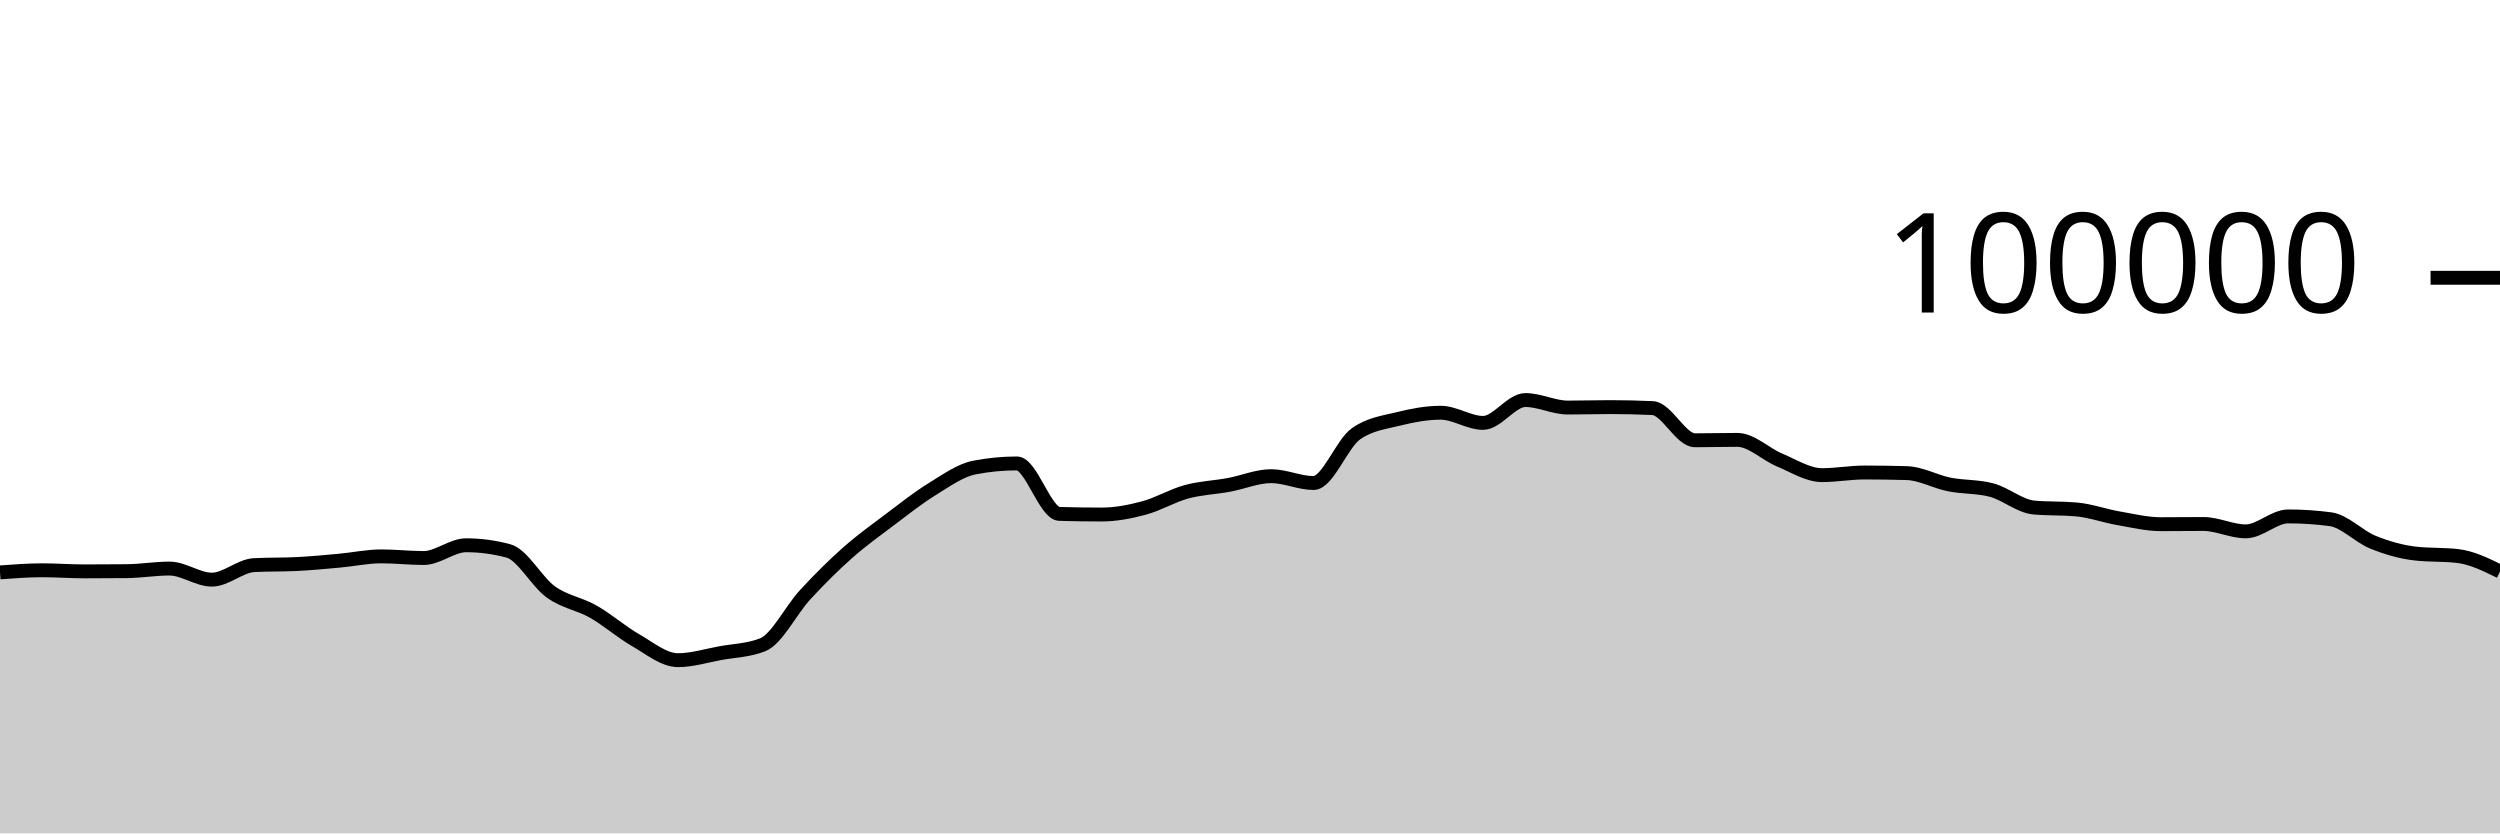
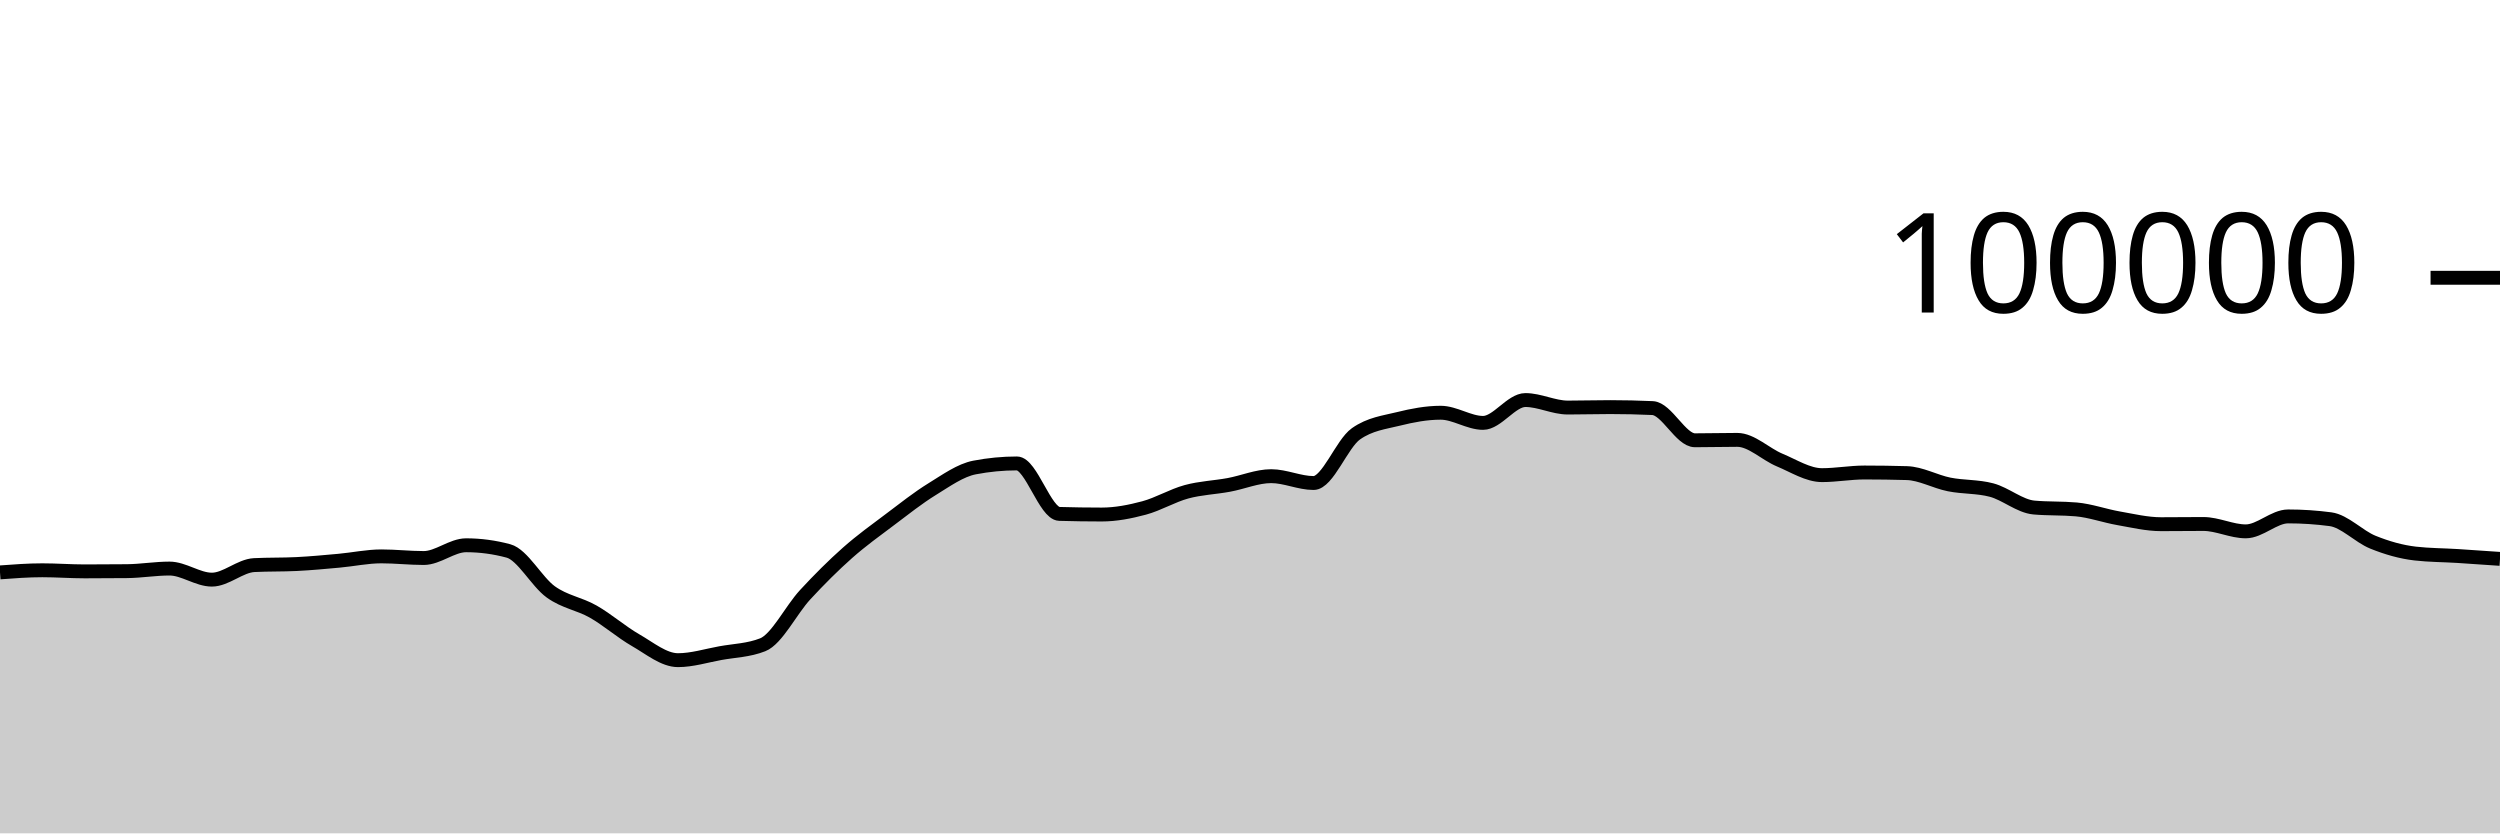
<svg xmlns="http://www.w3.org/2000/svg" viewBox="0 0 180 60">
  <g transform="translate(0,20)">
-     <path class="area" fill="rgba(0, 0, 0, 0.2)" d="M0,21.212C1.017,21.136,2.034,21.06,3.051,21.06C4.068,21.06,5.085,21.139,6.102,21.139C7.119,21.139,8.136,21.134,9.153,21.123C10.169,21.112,11.186,20.936,12.203,20.936C13.22,20.936,14.237,21.734,15.254,21.734C16.271,21.734,17.288,20.737,18.305,20.687C19.322,20.636,20.339,20.662,21.356,20.611C22.373,20.561,23.39,20.464,24.407,20.372C25.424,20.28,26.441,20.059,27.458,20.059C28.475,20.059,29.492,20.177,30.508,20.177C31.525,20.177,32.542,19.259,33.559,19.259C34.576,19.259,35.593,19.395,36.61,19.668C37.627,19.941,38.644,21.892,39.661,22.62C40.678,23.348,41.695,23.457,42.712,24.036C43.729,24.614,44.746,25.509,45.763,26.092C46.78,26.675,47.797,27.532,48.814,27.532C49.831,27.532,50.847,27.211,51.864,27.026C52.881,26.842,53.898,26.825,54.915,26.424C55.932,26.022,56.949,23.929,57.966,22.826C58.983,21.724,60,20.71,61.017,19.808C62.034,18.907,63.051,18.181,64.068,17.415C65.085,16.65,66.102,15.841,67.119,15.216C68.136,14.59,69.153,13.855,70.169,13.66C71.186,13.465,72.203,13.367,73.22,13.367C74.237,13.367,75.254,16.971,76.271,17.001C77.288,17.031,78.305,17.046,79.322,17.046C80.339,17.046,81.356,16.846,82.373,16.574C83.39,16.301,84.407,15.686,85.424,15.409C86.441,15.132,87.458,15.101,88.475,14.913C89.492,14.726,90.508,14.284,91.525,14.284C92.542,14.284,93.559,14.777,94.576,14.777C95.593,14.777,96.61,11.952,97.627,11.236C98.644,10.52,99.661,10.415,100.678,10.162C101.695,9.909,102.712,9.717,103.729,9.717C104.746,9.717,105.763,10.448,106.78,10.448C107.797,10.448,108.814,8.803,109.831,8.803C110.847,8.803,111.864,9.344,112.881,9.344C113.898,9.344,114.915,9.312,115.932,9.312C116.949,9.312,117.966,9.335,118.983,9.382C120,9.428,121.017,11.7,122.034,11.7C123.051,11.7,124.068,11.671,125.085,11.671C126.102,11.671,127.119,12.701,128.136,13.124C129.153,13.547,130.169,14.21,131.186,14.21C132.203,14.21,133.22,14.02,134.237,14.02C135.254,14.02,136.271,14.035,137.288,14.064C138.305,14.092,139.322,14.677,140.339,14.88C141.356,15.083,142.373,15.015,143.39,15.284C144.407,15.553,145.424,16.451,146.441,16.542C147.458,16.633,148.475,16.587,149.492,16.678C150.508,16.769,151.525,17.14,152.542,17.317C153.559,17.494,154.576,17.742,155.593,17.742C156.61,17.742,157.627,17.727,158.644,17.727C159.661,17.727,160.678,18.258,161.695,18.258C162.712,18.258,163.729,17.182,164.746,17.182C165.763,17.182,166.78,17.249,167.797,17.384C168.814,17.519,169.831,18.625,170.847,19.037C171.864,19.449,172.881,19.739,173.898,19.856C174.915,19.973,175.932,19.915,176.949,20.032C177.966,20.149,178.983,20.649,180,21.149L180,40C178.983,40,177.966,40,176.949,40C175.932,40,174.915,40,173.898,40C172.881,40,171.864,40,170.847,40C169.831,40,168.814,40,167.797,40C166.78,40,165.763,40,164.746,40C163.729,40,162.712,40,161.695,40C160.678,40,159.661,40,158.644,40C157.627,40,156.61,40,155.593,40C154.576,40,153.559,40,152.542,40C151.525,40,150.508,40,149.492,40C148.475,40,147.458,40,146.441,40C145.424,40,144.407,40,143.39,40C142.373,40,141.356,40,140.339,40C139.322,40,138.305,40,137.288,40C136.271,40,135.254,40,134.237,40C133.22,40,132.203,40,131.186,40C130.169,40,129.153,40,128.136,40C127.119,40,126.102,40,125.085,40C124.068,40,123.051,40,122.034,40C121.017,40,120,40,118.983,40C117.966,40,116.949,40,115.932,40C114.915,40,113.898,40,112.881,40C111.864,40,110.847,40,109.831,40C108.814,40,107.797,40,106.78,40C105.763,40,104.746,40,103.729,40C102.712,40,101.695,40,100.678,40C99.661,40,98.644,40,97.627,40C96.61,40,95.593,40,94.576,40C93.559,40,92.542,40,91.525,40C90.508,40,89.492,40,88.475,40C87.458,40,86.441,40,85.424,40C84.407,40,83.39,40,82.373,40C81.356,40,80.339,40,79.322,40C78.305,40,77.288,40,76.271,40C75.254,40,74.237,40,73.22,40C72.203,40,71.186,40,70.169,40C69.153,40,68.136,40,67.119,40C66.102,40,65.085,40,64.068,40C63.051,40,62.034,40,61.017,40C60,40,58.983,40,57.966,40C56.949,40,55.932,40,54.915,40C53.898,40,52.881,40,51.864,40C50.847,40,49.831,40,48.814,40C47.797,40,46.78,40,45.763,40C44.746,40,43.729,40,42.712,40C41.695,40,40.678,40,39.661,40C38.644,40,37.627,40,36.61,40C35.593,40,34.576,40,33.559,40C32.542,40,31.525,40,30.508,40C29.492,40,28.475,40,27.458,40C26.441,40,25.424,40,24.407,40C23.39,40,22.373,40,21.356,40C20.339,40,19.322,40,18.305,40C17.288,40,16.271,40,15.254,40C14.237,40,13.22,40,12.203,40C11.186,40,10.169,40,9.153,40C8.136,40,7.119,40,6.102,40C5.085,40,4.068,40,3.051,40C2.034,40,1.017,40,0,40Z" />
-     <path class="line" stroke="black" fill="none" d="M0,21.212C1.017,21.136,2.034,21.06,3.051,21.06C4.068,21.06,5.085,21.139,6.102,21.139C7.119,21.139,8.136,21.134,9.153,21.123C10.169,21.112,11.186,20.936,12.203,20.936C13.22,20.936,14.237,21.734,15.254,21.734C16.271,21.734,17.288,20.737,18.305,20.687C19.322,20.636,20.339,20.662,21.356,20.611C22.373,20.561,23.39,20.464,24.407,20.372C25.424,20.28,26.441,20.059,27.458,20.059C28.475,20.059,29.492,20.177,30.508,20.177C31.525,20.177,32.542,19.259,33.559,19.259C34.576,19.259,35.593,19.395,36.61,19.668C37.627,19.941,38.644,21.892,39.661,22.62C40.678,23.348,41.695,23.457,42.712,24.036C43.729,24.614,44.746,25.509,45.763,26.092C46.78,26.675,47.797,27.532,48.814,27.532C49.831,27.532,50.847,27.211,51.864,27.026C52.881,26.842,53.898,26.825,54.915,26.424C55.932,26.022,56.949,23.929,57.966,22.826C58.983,21.724,60,20.71,61.017,19.808C62.034,18.907,63.051,18.181,64.068,17.415C65.085,16.65,66.102,15.841,67.119,15.216C68.136,14.59,69.153,13.855,70.169,13.66C71.186,13.465,72.203,13.367,73.22,13.367C74.237,13.367,75.254,16.971,76.271,17.001C77.288,17.031,78.305,17.046,79.322,17.046C80.339,17.046,81.356,16.846,82.373,16.574C83.39,16.301,84.407,15.686,85.424,15.409C86.441,15.132,87.458,15.101,88.475,14.913C89.492,14.726,90.508,14.284,91.525,14.284C92.542,14.284,93.559,14.777,94.576,14.777C95.593,14.777,96.61,11.952,97.627,11.236C98.644,10.52,99.661,10.415,100.678,10.162C101.695,9.909,102.712,9.717,103.729,9.717C104.746,9.717,105.763,10.448,106.78,10.448C107.797,10.448,108.814,8.803,109.831,8.803C110.847,8.803,111.864,9.344,112.881,9.344C113.898,9.344,114.915,9.312,115.932,9.312C116.949,9.312,117.966,9.335,118.983,9.382C120,9.428,121.017,11.7,122.034,11.7C123.051,11.7,124.068,11.671,125.085,11.671C126.102,11.671,127.119,12.701,128.136,13.124C129.153,13.547,130.169,14.21,131.186,14.21C132.203,14.21,133.22,14.02,134.237,14.02C135.254,14.02,136.271,14.035,137.288,14.064C138.305,14.092,139.322,14.677,140.339,14.88C141.356,15.083,142.373,15.015,143.39,15.284C144.407,15.553,145.424,16.451,146.441,16.542C147.458,16.633,148.475,16.587,149.492,16.678C150.508,16.769,151.525,17.14,152.542,17.317C153.559,17.494,154.576,17.742,155.593,17.742C156.61,17.742,157.627,17.727,158.644,17.727C159.661,17.727,160.678,18.258,161.695,18.258C162.712,18.258,163.729,17.182,164.746,17.182C165.763,17.182,166.78,17.249,167.797,17.384C168.814,17.519,169.831,18.625,170.847,19.037C171.864,19.449,172.881,19.739,173.898,19.856C174.915,19.973,175.932,19.915,176.949,20.032C177.966,20.149,178.983,20.649,180,21.149" />
+     <path class="area" fill="rgba(0, 0, 0, 0.2)" d="M0,21.212C1.017,21.136,2.034,21.06,3.051,21.06C4.068,21.06,5.085,21.139,6.102,21.139C7.119,21.139,8.136,21.134,9.153,21.123C10.169,21.112,11.186,20.936,12.203,20.936C13.22,20.936,14.237,21.734,15.254,21.734C16.271,21.734,17.288,20.737,18.305,20.687C19.322,20.636,20.339,20.662,21.356,20.611C22.373,20.561,23.39,20.464,24.407,20.372C25.424,20.28,26.441,20.059,27.458,20.059C28.475,20.059,29.492,20.177,30.508,20.177C31.525,20.177,32.542,19.259,33.559,19.259C34.576,19.259,35.593,19.395,36.61,19.668C37.627,19.941,38.644,21.892,39.661,22.62C40.678,23.348,41.695,23.457,42.712,24.036C43.729,24.614,44.746,25.509,45.763,26.092C46.78,26.675,47.797,27.532,48.814,27.532C49.831,27.532,50.847,27.211,51.864,27.026C52.881,26.842,53.898,26.825,54.915,26.424C55.932,26.022,56.949,23.929,57.966,22.826C58.983,21.724,60,20.71,61.017,19.808C62.034,18.907,63.051,18.181,64.068,17.415C65.085,16.65,66.102,15.841,67.119,15.216C68.136,14.59,69.153,13.855,70.169,13.66C71.186,13.465,72.203,13.367,73.22,13.367C74.237,13.367,75.254,16.971,76.271,17.001C77.288,17.031,78.305,17.046,79.322,17.046C80.339,17.046,81.356,16.846,82.373,16.574C83.39,16.301,84.407,15.686,85.424,15.409C86.441,15.132,87.458,15.101,88.475,14.913C89.492,14.726,90.508,14.284,91.525,14.284C92.542,14.284,93.559,14.777,94.576,14.777C95.593,14.777,96.61,11.952,97.627,11.236C98.644,10.52,99.661,10.415,100.678,10.162C101.695,9.909,102.712,9.717,103.729,9.717C104.746,9.717,105.763,10.448,106.78,10.448C107.797,10.448,108.814,8.803,109.831,8.803C110.847,8.803,111.864,9.344,112.881,9.344C113.898,9.344,114.915,9.312,115.932,9.312C116.949,9.312,117.966,9.335,118.983,9.382C120,9.428,121.017,11.7,122.034,11.7C123.051,11.7,124.068,11.671,125.085,11.671C126.102,11.671,127.119,12.701,128.136,13.124C129.153,13.547,130.169,14.21,131.186,14.21C132.203,14.21,133.22,14.02,134.237,14.02C135.254,14.02,136.271,14.035,137.288,14.064C138.305,14.092,139.322,14.677,140.339,14.88C141.356,15.083,142.373,15.015,143.39,15.284C144.407,15.553,145.424,16.451,146.441,16.542C147.458,16.633,148.475,16.587,149.492,16.678C150.508,16.769,151.525,17.14,152.542,17.317C153.559,17.494,154.576,17.742,155.593,17.742C156.61,17.742,157.627,17.727,158.644,17.727C159.661,17.727,160.678,18.258,161.695,18.258C162.712,18.258,163.729,17.182,164.746,17.182C165.763,17.182,166.78,17.249,167.797,17.384C168.814,17.519,169.831,18.625,170.847,19.037C171.864,19.449,172.881,19.739,173.898,19.856C174.915,19.973,175.932,19.968,176.949,20.032C177.966,20.096,178.983,20.167,180,20.239L180,40C178.983,40,177.966,40,176.949,40C175.932,40,174.915,40,173.898,40C172.881,40,171.864,40,170.847,40C169.831,40,168.814,40,167.797,40C166.78,40,165.763,40,164.746,40C163.729,40,162.712,40,161.695,40C160.678,40,159.661,40,158.644,40C157.627,40,156.61,40,155.593,40C154.576,40,153.559,40,152.542,40C151.525,40,150.508,40,149.492,40C148.475,40,147.458,40,146.441,40C145.424,40,144.407,40,143.39,40C142.373,40,141.356,40,140.339,40C139.322,40,138.305,40,137.288,40C136.271,40,135.254,40,134.237,40C133.22,40,132.203,40,131.186,40C130.169,40,129.153,40,128.136,40C127.119,40,126.102,40,125.085,40C124.068,40,123.051,40,122.034,40C121.017,40,120,40,118.983,40C117.966,40,116.949,40,115.932,40C114.915,40,113.898,40,112.881,40C111.864,40,110.847,40,109.831,40C108.814,40,107.797,40,106.78,40C105.763,40,104.746,40,103.729,40C102.712,40,101.695,40,100.678,40C99.661,40,98.644,40,97.627,40C96.61,40,95.593,40,94.576,40C93.559,40,92.542,40,91.525,40C90.508,40,89.492,40,88.475,40C87.458,40,86.441,40,85.424,40C84.407,40,83.39,40,82.373,40C81.356,40,80.339,40,79.322,40C78.305,40,77.288,40,76.271,40C75.254,40,74.237,40,73.22,40C72.203,40,71.186,40,70.169,40C69.153,40,68.136,40,67.119,40C66.102,40,65.085,40,64.068,40C63.051,40,62.034,40,61.017,40C60,40,58.983,40,57.966,40C56.949,40,55.932,40,54.915,40C53.898,40,52.881,40,51.864,40C50.847,40,49.831,40,48.814,40C47.797,40,46.78,40,45.763,40C44.746,40,43.729,40,42.712,40C41.695,40,40.678,40,39.661,40C38.644,40,37.627,40,36.61,40C35.593,40,34.576,40,33.559,40C32.542,40,31.525,40,30.508,40C29.492,40,28.475,40,27.458,40C26.441,40,25.424,40,24.407,40C23.39,40,22.373,40,21.356,40C20.339,40,19.322,40,18.305,40C17.288,40,16.271,40,15.254,40C14.237,40,13.22,40,12.203,40C11.186,40,10.169,40,9.153,40C8.136,40,7.119,40,6.102,40C5.085,40,4.068,40,3.051,40C2.034,40,1.017,40,0,40Z" />
+     <path class="line" stroke="black" fill="none" d="M0,21.212C1.017,21.136,2.034,21.06,3.051,21.06C4.068,21.06,5.085,21.139,6.102,21.139C7.119,21.139,8.136,21.134,9.153,21.123C10.169,21.112,11.186,20.936,12.203,20.936C13.22,20.936,14.237,21.734,15.254,21.734C16.271,21.734,17.288,20.737,18.305,20.687C19.322,20.636,20.339,20.662,21.356,20.611C22.373,20.561,23.39,20.464,24.407,20.372C25.424,20.28,26.441,20.059,27.458,20.059C28.475,20.059,29.492,20.177,30.508,20.177C31.525,20.177,32.542,19.259,33.559,19.259C34.576,19.259,35.593,19.395,36.61,19.668C37.627,19.941,38.644,21.892,39.661,22.62C40.678,23.348,41.695,23.457,42.712,24.036C43.729,24.614,44.746,25.509,45.763,26.092C46.78,26.675,47.797,27.532,48.814,27.532C49.831,27.532,50.847,27.211,51.864,27.026C52.881,26.842,53.898,26.825,54.915,26.424C55.932,26.022,56.949,23.929,57.966,22.826C58.983,21.724,60,20.71,61.017,19.808C62.034,18.907,63.051,18.181,64.068,17.415C65.085,16.65,66.102,15.841,67.119,15.216C68.136,14.59,69.153,13.855,70.169,13.66C71.186,13.465,72.203,13.367,73.22,13.367C74.237,13.367,75.254,16.971,76.271,17.001C77.288,17.031,78.305,17.046,79.322,17.046C80.339,17.046,81.356,16.846,82.373,16.574C83.39,16.301,84.407,15.686,85.424,15.409C86.441,15.132,87.458,15.101,88.475,14.913C89.492,14.726,90.508,14.284,91.525,14.284C92.542,14.284,93.559,14.777,94.576,14.777C95.593,14.777,96.61,11.952,97.627,11.236C98.644,10.52,99.661,10.415,100.678,10.162C101.695,9.909,102.712,9.717,103.729,9.717C104.746,9.717,105.763,10.448,106.78,10.448C107.797,10.448,108.814,8.803,109.831,8.803C110.847,8.803,111.864,9.344,112.881,9.344C113.898,9.344,114.915,9.312,115.932,9.312C116.949,9.312,117.966,9.335,118.983,9.382C120,9.428,121.017,11.7,122.034,11.7C123.051,11.7,124.068,11.671,125.085,11.671C126.102,11.671,127.119,12.701,128.136,13.124C129.153,13.547,130.169,14.21,131.186,14.21C132.203,14.21,133.22,14.02,134.237,14.02C135.254,14.02,136.271,14.035,137.288,14.064C138.305,14.092,139.322,14.677,140.339,14.88C141.356,15.083,142.373,15.015,143.39,15.284C144.407,15.553,145.424,16.451,146.441,16.542C147.458,16.633,148.475,16.587,149.492,16.678C150.508,16.769,151.525,17.14,152.542,17.317C153.559,17.494,154.576,17.742,155.593,17.742C156.61,17.742,157.627,17.727,158.644,17.727C159.661,17.727,160.678,18.258,161.695,18.258C162.712,18.258,163.729,17.182,164.746,17.182C165.763,17.182,166.78,17.249,167.797,17.384C168.814,17.519,169.831,18.625,170.847,19.037C171.864,19.449,172.881,19.739,173.898,19.856C174.915,19.973,175.932,19.968,176.949,20.032C177.966,20.096,178.983,20.167,180,20.239" />
    <path class="axis-ceiling" stroke-width="1" stroke="black" fill="none" d="M175,0L180,0" />
    <text class="axis-ceiling-label" font-family="sans-serif" text-anchor="end" font-size="10px" x="170" y="2.5">100000</text>
  </g>
</svg>
